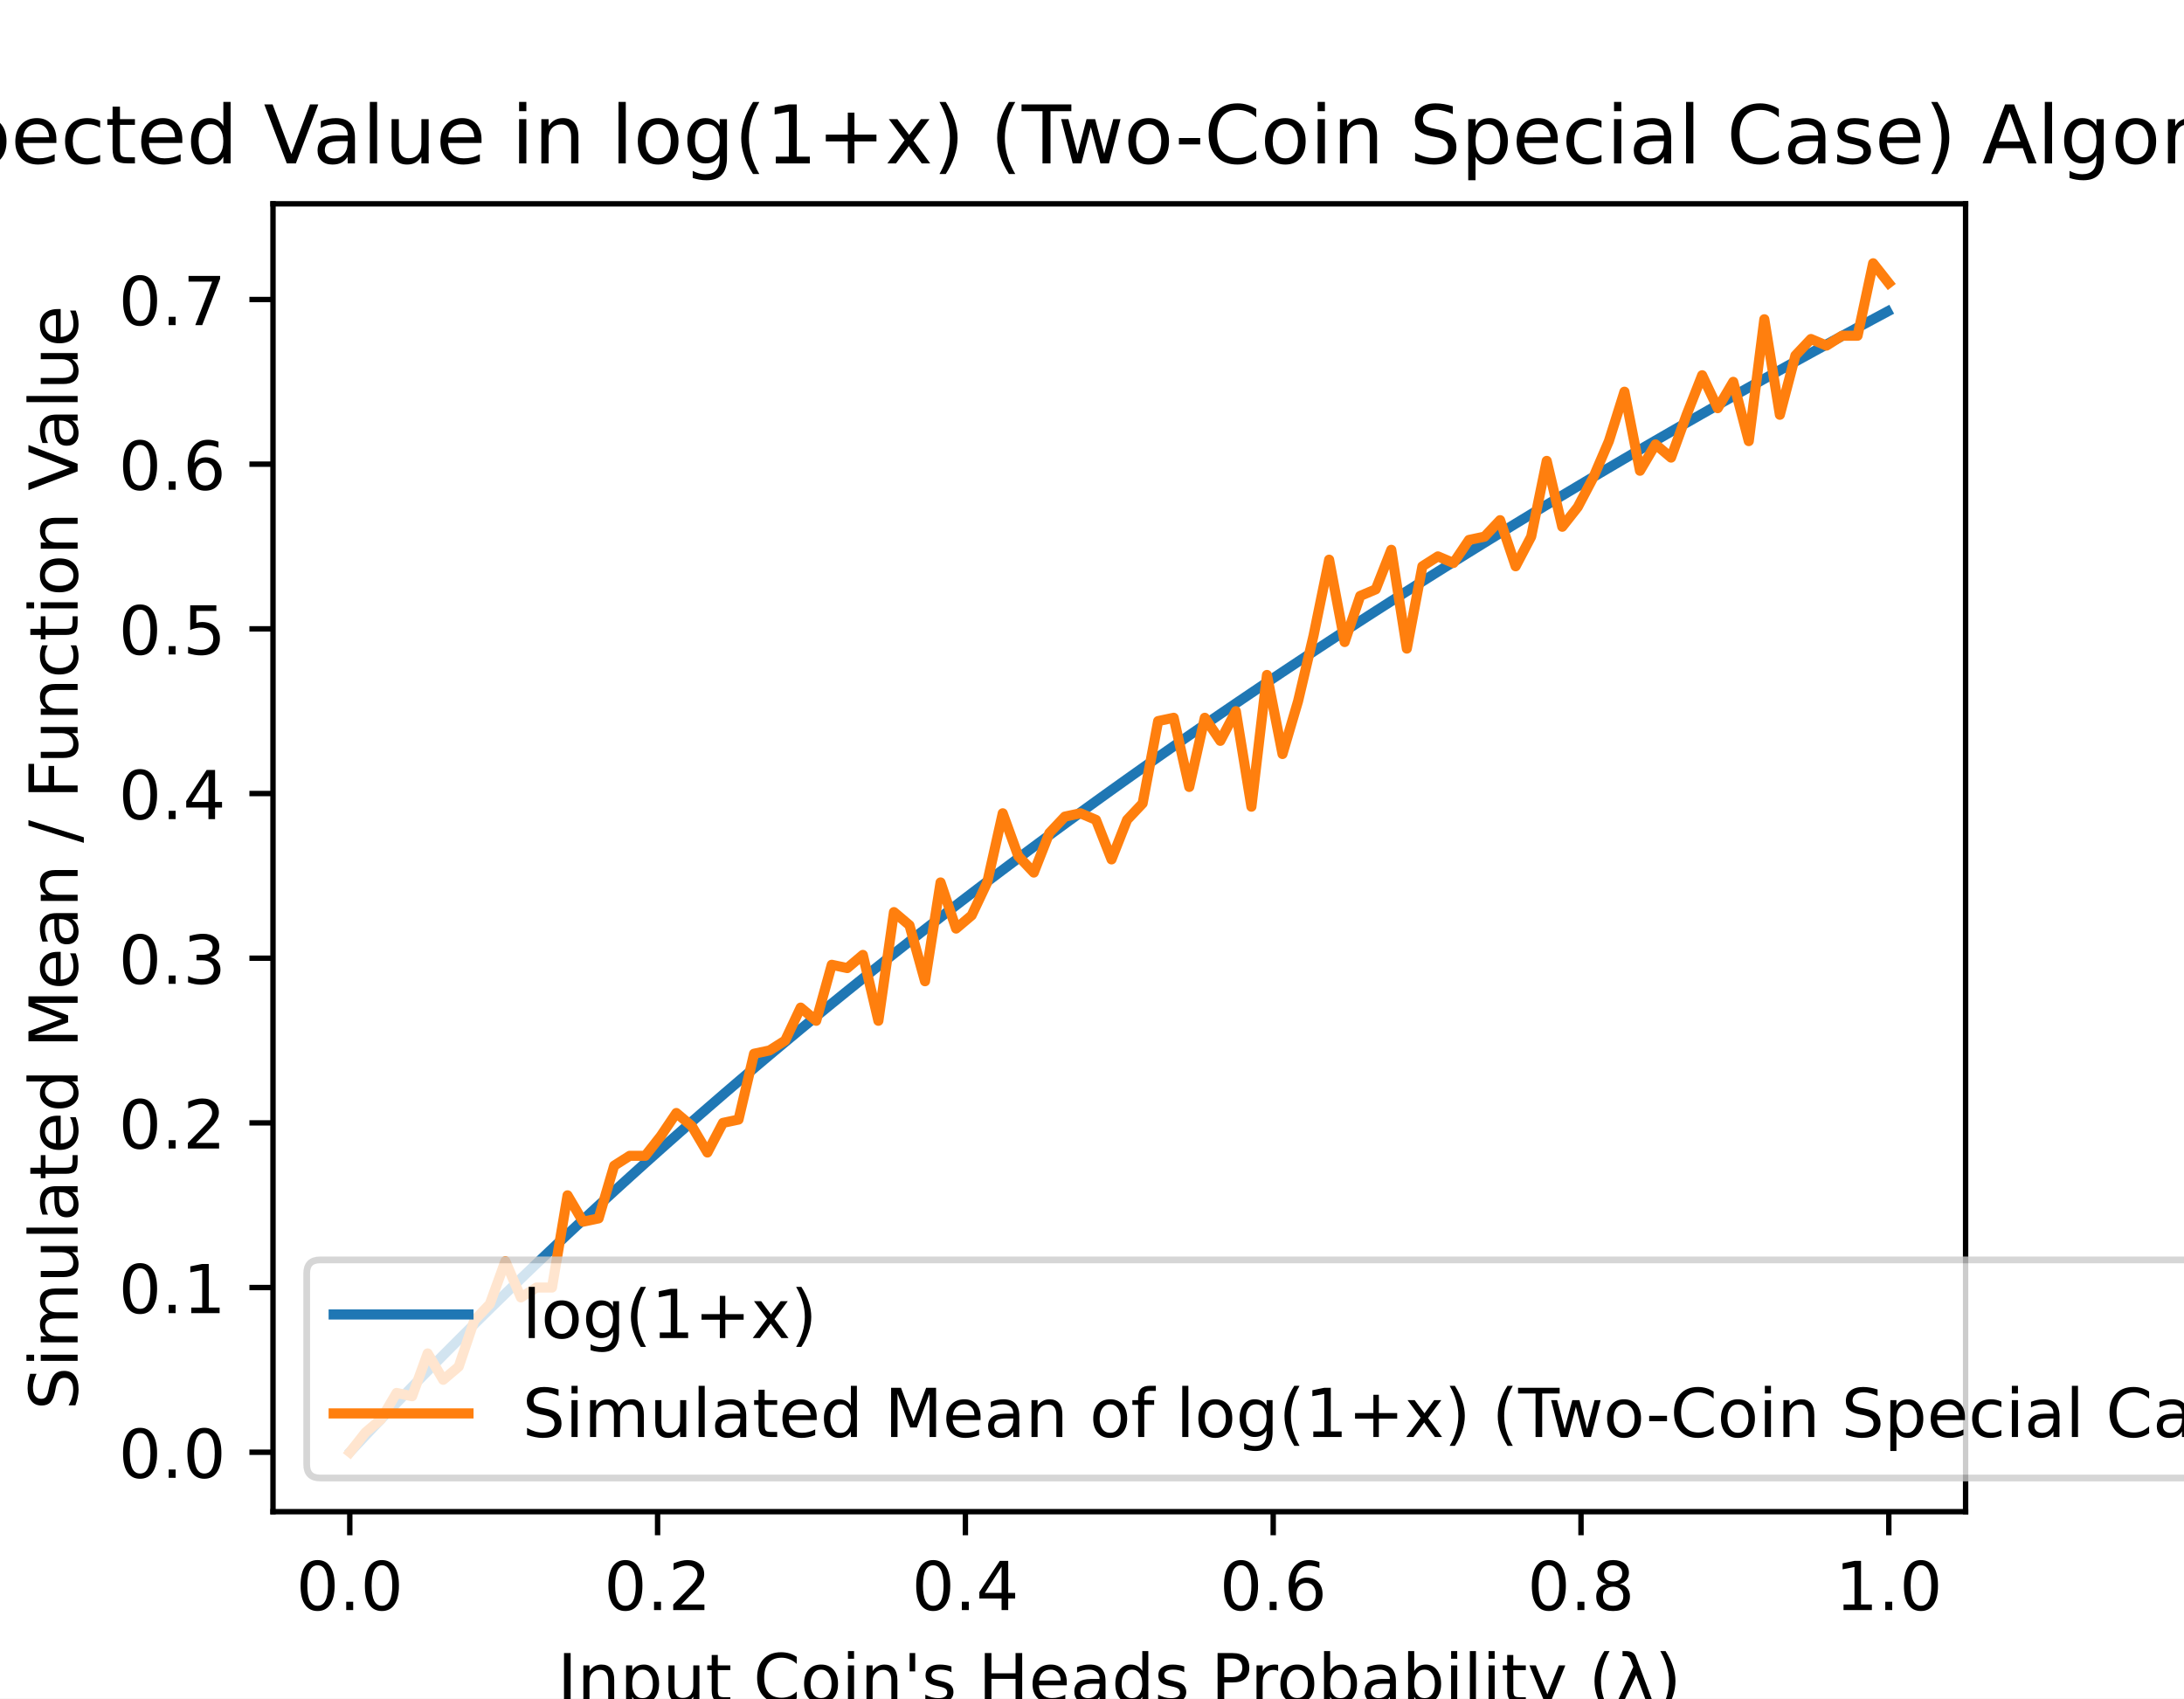
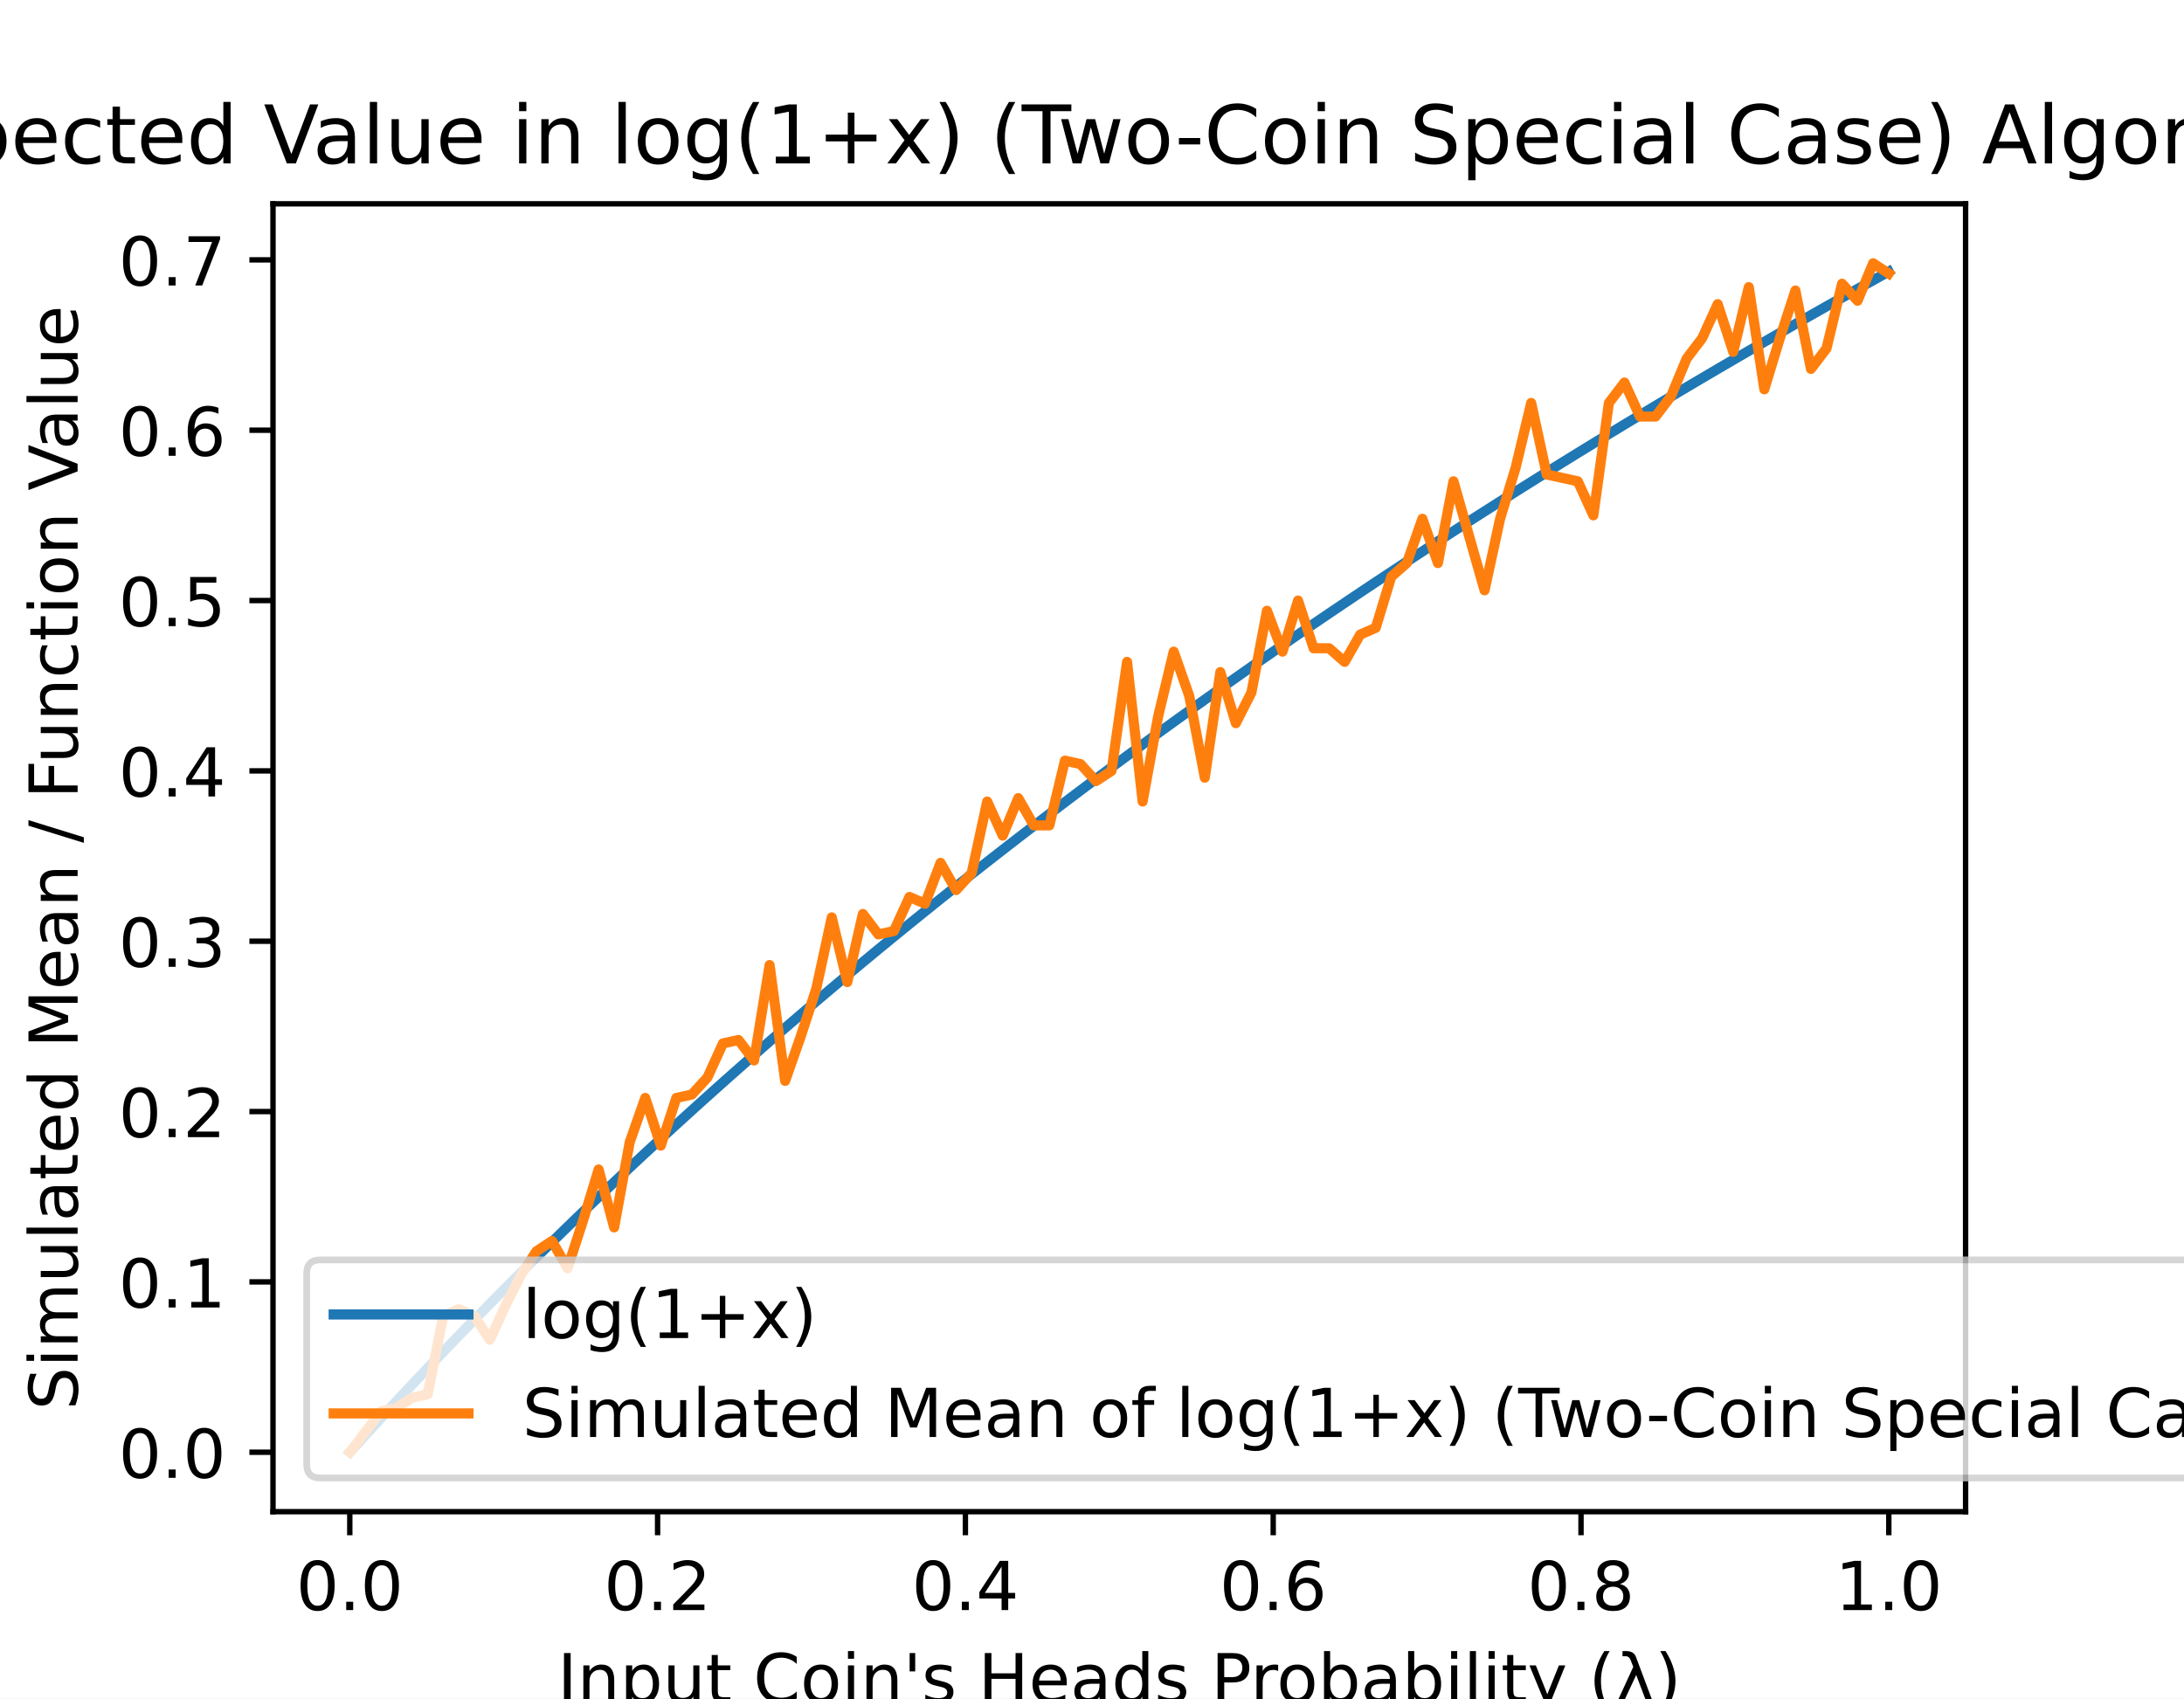
<svg xmlns="http://www.w3.org/2000/svg" xmlns:xlink="http://www.w3.org/1999/xlink" height="252pt" version="1.1" viewBox="0 0 324 252" width="324pt">
  <defs>
    <style type="text/css">
*{stroke-linecap:butt;stroke-linejoin:round;}
  </style>
  </defs>
  <g id="figure_1">
    <g id="patch_1">
      <path d="M 0 252  L 324 252  L 324 0  L 0 0  z " style="fill:#ffffff;" />
    </g>
    <g id="axes_1">
      <g id="patch_2">
        <path d="M 40.5 224.28  L 291.6 224.28  L 291.6 30.24  L 40.5 30.24  z " style="fill:#ffffff;" />
      </g>
      <g id="matplotlib.axis_1">
        <g id="xtick_1">
          <g id="line2d_1">
            <defs>
-               <path d="M 0 0  L 0 3.5  " id="mb2b52be3f7" style="stroke:#000000;stroke-width:0.8;" />
+               <path d="M 0 0  L 0 3.5  " id="me3fea6d075" style="stroke:#000000;stroke-width:0.8;" />
            </defs>
            <g>
-               <use style="stroke:#000000;stroke-width:0.8;" x="51.891" xlink:href="#mb2b52be3f7" y="224.28" />
+               <use style="stroke:#000000;stroke-width:0.8;" x="51.891" xlink:href="#me3fea6d075" y="224.28" />
            </g>
          </g>
          <g id="text_1">
            <text style="font-family:DejaVu Sans;font-size:10px;font-style:normal;font-weight:normal;text-anchor:middle;" transform="rotate(-0, 51.89081, 238.8784)" x="51.891" y="238.878">0.0</text>
          </g>
        </g>
        <g id="xtick_2">
          <g id="line2d_2">
            <g>
-               <use style="stroke:#000000;stroke-width:0.8;" x="97.554" xlink:href="#mb2b52be3f7" y="224.28" />
+               <use style="stroke:#000000;stroke-width:0.8;" x="97.554" xlink:href="#me3fea6d075" y="224.28" />
            </g>
          </g>
          <g id="text_2">
            <text style="font-family:DejaVu Sans;font-size:10px;font-style:normal;font-weight:normal;text-anchor:middle;" transform="rotate(-0, 97.55448, 238.8784)" x="97.554" y="238.878">0.2</text>
          </g>
        </g>
        <g id="xtick_3">
          <g id="line2d_3">
            <g>
-               <use style="stroke:#000000;stroke-width:0.8;" x="143.218" xlink:href="#mb2b52be3f7" y="224.28" />
+               <use style="stroke:#000000;stroke-width:0.8;" x="143.218" xlink:href="#me3fea6d075" y="224.28" />
            </g>
          </g>
          <g id="text_3">
            <text style="font-family:DejaVu Sans;font-size:10px;font-style:normal;font-weight:normal;text-anchor:middle;" transform="rotate(-0, 143.2182, 238.8784)" x="143.218" y="238.878">0.4</text>
          </g>
        </g>
        <g id="xtick_4">
          <g id="line2d_4">
            <g>
-               <use style="stroke:#000000;stroke-width:0.8;" x="188.882" xlink:href="#mb2b52be3f7" y="224.28" />
+               <use style="stroke:#000000;stroke-width:0.8;" x="188.882" xlink:href="#me3fea6d075" y="224.28" />
            </g>
          </g>
          <g id="text_4">
            <text style="font-family:DejaVu Sans;font-size:10px;font-style:normal;font-weight:normal;text-anchor:middle;" transform="rotate(-0, 188.8818, 238.8784)" x="188.882" y="238.878">0.6</text>
          </g>
        </g>
        <g id="xtick_5">
          <g id="line2d_5">
            <g>
-               <use style="stroke:#000000;stroke-width:0.8;" x="234.546" xlink:href="#mb2b52be3f7" y="224.28" />
+               <use style="stroke:#000000;stroke-width:0.8;" x="234.546" xlink:href="#me3fea6d075" y="224.28" />
            </g>
          </g>
          <g id="text_5">
            <text style="font-family:DejaVu Sans;font-size:10px;font-style:normal;font-weight:normal;text-anchor:middle;" transform="rotate(-0, 234.5455, 238.8784)" x="234.546" y="238.878">0.8</text>
          </g>
        </g>
        <g id="xtick_6">
          <g id="line2d_6">
            <g>
-               <use style="stroke:#000000;stroke-width:0.8;" x="280.209" xlink:href="#mb2b52be3f7" y="224.28" />
+               <use style="stroke:#000000;stroke-width:0.8;" x="280.209" xlink:href="#me3fea6d075" y="224.28" />
            </g>
          </g>
          <g id="text_6">
            <text style="font-family:DejaVu Sans;font-size:10px;font-style:normal;font-weight:normal;text-anchor:middle;" transform="rotate(-0, 280.2092, 238.8784)" x="280.209" y="238.878">1.0</text>
          </g>
        </g>
        <g id="text_7">
          <text style="font-family:DejaVu Sans;font-size:10px;font-style:normal;font-weight:normal;text-anchor:middle;" transform="rotate(-0, 166.05, 252.5566)" x="166.05" y="252.557">Input Coin's Heads Probability (λ)</text>
        </g>
      </g>
      <g id="matplotlib.axis_2">
        <g id="ytick_1">
          <g id="line2d_7">
            <defs>
-               <path d="M 0 0  L -3.5 0  " id="mc183814447" style="stroke:#000000;stroke-width:0.8;" />
+               <path d="M 0 0  L -3.5 0  " id="m1e9d653e6d" style="stroke:#000000;stroke-width:0.8;" />
            </defs>
            <g>
-               <use style="stroke:#000000;stroke-width:0.8;" x="40.5" xlink:href="#mc183814447" y="215.46" />
+               <use style="stroke:#000000;stroke-width:0.8;" x="40.5" xlink:href="#m1e9d653e6d" y="215.46" />
            </g>
          </g>
          <g id="text_8">
            <text style="font-family:DejaVu Sans;font-size:10px;font-style:normal;font-weight:normal;text-anchor:end;" transform="rotate(-0, 33.5, 219.2592)" x="33.5" y="219.259">0.0</text>
          </g>
        </g>
        <g id="ytick_2">
          <g id="line2d_8">
            <g>
-               <use style="stroke:#000000;stroke-width:0.8;" x="40.5" xlink:href="#mc183814447" y="191.028" />
+               <use style="stroke:#000000;stroke-width:0.8;" x="40.5" xlink:href="#m1e9d653e6d" y="190.188" />
            </g>
          </g>
          <g id="text_9">
-             <text style="font-family:DejaVu Sans;font-size:10px;font-style:normal;font-weight:normal;text-anchor:end;" transform="rotate(-0, 33.5, 194.8271)" x="33.5" y="194.827">0.1</text>
+             <text style="font-family:DejaVu Sans;font-size:10px;font-style:normal;font-weight:normal;text-anchor:end;" transform="rotate(-0, 33.5, 193.987)" x="33.5" y="193.987">0.1</text>
          </g>
        </g>
        <g id="ytick_3">
          <g id="line2d_9">
            <g>
-               <use style="stroke:#000000;stroke-width:0.8;" x="40.5" xlink:href="#mc183814447" y="166.596" />
+               <use style="stroke:#000000;stroke-width:0.8;" x="40.5" xlink:href="#m1e9d653e6d" y="164.916" />
            </g>
          </g>
          <g id="text_10">
-             <text style="font-family:DejaVu Sans;font-size:10px;font-style:normal;font-weight:normal;text-anchor:end;" transform="rotate(-0, 33.5, 170.395)" x="33.5" y="170.395">0.2</text>
+             <text style="font-family:DejaVu Sans;font-size:10px;font-style:normal;font-weight:normal;text-anchor:end;" transform="rotate(-0, 33.5, 168.7148)" x="33.5" y="168.715">0.2</text>
          </g>
        </g>
        <g id="ytick_4">
          <g id="line2d_10">
            <g>
-               <use style="stroke:#000000;stroke-width:0.8;" x="40.5" xlink:href="#mc183814447" y="142.164" />
+               <use style="stroke:#000000;stroke-width:0.8;" x="40.5" xlink:href="#m1e9d653e6d" y="139.643" />
            </g>
          </g>
          <g id="text_11">
-             <text style="font-family:DejaVu Sans;font-size:10px;font-style:normal;font-weight:normal;text-anchor:end;" transform="rotate(-0, 33.5, 145.9628)" x="33.5" y="145.963">0.3</text>
+             <text style="font-family:DejaVu Sans;font-size:10px;font-style:normal;font-weight:normal;text-anchor:end;" transform="rotate(-0, 33.5, 143.4426)" x="33.5" y="143.443">0.3</text>
          </g>
        </g>
        <g id="ytick_5">
          <g id="line2d_11">
            <g>
-               <use style="stroke:#000000;stroke-width:0.8;" x="40.5" xlink:href="#mc183814447" y="117.731" />
+               <use style="stroke:#000000;stroke-width:0.8;" x="40.5" xlink:href="#m1e9d653e6d" y="114.371" />
            </g>
          </g>
          <g id="text_12">
-             <text style="font-family:DejaVu Sans;font-size:10px;font-style:normal;font-weight:normal;text-anchor:end;" transform="rotate(-0, 33.5, 121.5307)" x="33.5" y="121.531">0.4</text>
+             <text style="font-family:DejaVu Sans;font-size:10px;font-style:normal;font-weight:normal;text-anchor:end;" transform="rotate(-0, 33.5, 118.1704)" x="33.5" y="118.17">0.4</text>
          </g>
        </g>
        <g id="ytick_6">
          <g id="line2d_12">
            <g>
-               <use style="stroke:#000000;stroke-width:0.8;" x="40.5" xlink:href="#mc183814447" y="93.299" />
+               <use style="stroke:#000000;stroke-width:0.8;" x="40.5" xlink:href="#m1e9d653e6d" y="89.099" />
            </g>
          </g>
          <g id="text_13">
-             <text style="font-family:DejaVu Sans;font-size:10px;font-style:normal;font-weight:normal;text-anchor:end;" transform="rotate(-0, 33.5, 97.09855)" x="33.5" y="97.099">0.5</text>
+             <text style="font-family:DejaVu Sans;font-size:10px;font-style:normal;font-weight:normal;text-anchor:end;" transform="rotate(-0, 33.5, 92.89819)" x="33.5" y="92.898">0.5</text>
          </g>
        </g>
        <g id="ytick_7">
          <g id="line2d_13">
            <g>
-               <use style="stroke:#000000;stroke-width:0.8;" x="40.5" xlink:href="#mc183814447" y="68.867" />
+               <use style="stroke:#000000;stroke-width:0.8;" x="40.5" xlink:href="#m1e9d653e6d" y="63.827" />
            </g>
          </g>
          <g id="text_14">
-             <text style="font-family:DejaVu Sans;font-size:10px;font-style:normal;font-weight:normal;text-anchor:end;" transform="rotate(-0, 33.5, 72.66642)" x="33.5" y="72.666">0.6</text>
+             <text style="font-family:DejaVu Sans;font-size:10px;font-style:normal;font-weight:normal;text-anchor:end;" transform="rotate(-0, 33.5, 67.62598)" x="33.5" y="67.626">0.6</text>
          </g>
        </g>
        <g id="ytick_8">
          <g id="line2d_14">
            <g>
-               <use style="stroke:#000000;stroke-width:0.8;" x="40.5" xlink:href="#mc183814447" y="44.435" />
+               <use style="stroke:#000000;stroke-width:0.8;" x="40.5" xlink:href="#m1e9d653e6d" y="38.555" />
            </g>
          </g>
          <g id="text_15">
-             <text style="font-family:DejaVu Sans;font-size:10px;font-style:normal;font-weight:normal;text-anchor:end;" transform="rotate(-0, 33.5, 48.23429)" x="33.5" y="48.234">0.7</text>
+             <text style="font-family:DejaVu Sans;font-size:10px;font-style:normal;font-weight:normal;text-anchor:end;" transform="rotate(-0, 33.5, 42.35377)" x="33.5" y="42.354">0.7</text>
          </g>
        </g>
        <g id="text_16">
          <text style="font-family:DejaVu Sans;font-size:10px;font-style:normal;font-weight:normal;text-anchor:middle;" transform="rotate(-90, 11.51719, 127.26)" x="11.517" y="127.26">Simulated Mean / Function Value</text>
        </g>
      </g>
      <g id="line2d_15">
-         <path clip-path="url(#pbc8df41b92)" d="M 52.119 215.216  L 54.421 212.768  L 56.722 210.344  L 59.024 207.944  L 61.326 205.567  L 63.627 203.213  L 65.929 200.882  L 68.231 198.572  L 70.532 196.285  L 72.834 194.018  L 75.135 191.772  L 77.437 189.547  L 79.739 187.342  L 82.04 185.157  L 84.342 182.991  L 86.644 180.844  L 88.945 178.715  L 91.247 176.605  L 93.549 174.514  L 95.85 172.44  L 98.152 170.383  L 100.453 168.343  L 102.755 166.321  L 105.057 164.315  L 107.358 162.325  L 109.66 160.352  L 111.962 158.394  L 114.263 156.452  L 116.565 154.525  L 118.867 152.613  L 121.168 150.716  L 123.47 148.834  L 125.771 146.966  L 128.073 145.112  L 130.375 143.272  L 132.676 141.446  L 134.978 139.634  L 137.28 137.835  L 139.581 136.048  L 141.883 134.275  L 144.184 132.515  L 146.486 130.767  L 148.788 129.032  L 151.089 127.309  L 153.391 125.598  L 155.693 123.899  L 157.994 122.212  L 160.296 120.536  L 162.598 118.872  L 164.899 117.219  L 167.201 115.577  L 169.502 113.946  L 171.804 112.325  L 174.106 110.716  L 176.407 109.117  L 178.709 107.528  L 181.011 105.95  L 183.312 104.382  L 185.614 102.824  L 187.916 101.275  L 190.217 99.737  L 192.519 98.208  L 194.82 96.688  L 197.122 95.178  L 199.424 93.677  L 201.725 92.186  L 204.027 90.703  L 206.329 89.23  L 208.63 87.765  L 210.932 86.309  L 213.233 84.861  L 215.535 83.422  L 217.837 81.992  L 220.138 80.57  L 222.44 79.156  L 224.742 77.75  L 227.043 76.352  L 229.345 74.963  L 231.647 73.581  L 233.948 72.207  L 236.25 70.84  L 238.551 69.481  L 240.853 68.13  L 243.155 66.786  L 245.456 65.449  L 247.758 64.12  L 250.06 62.798  L 252.361 61.483  L 254.663 60.175  L 256.965 58.874  L 259.266 57.58  L 261.568 56.293  L 263.869 55.012  L 266.171 53.738  L 268.473 52.471  L 270.774 51.21  L 273.076 49.956  L 275.378 48.708  L 277.679 47.467  L 279.981 46.232  " style="fill:none;stroke:#1f77b4;stroke-linecap:square;stroke-width:1.5;" />
+         <path clip-path="url(#p6a822e88dc)" d="M 51.914 215.435  L 54.219 212.896  L 56.525 210.382  L 58.831 207.892  L 61.137 205.428  L 63.443 202.986  L 65.748 200.569  L 68.054 198.174  L 70.36 195.802  L 72.666 193.451  L 74.971 191.123  L 77.277 188.815  L 79.583 186.529  L 81.889 184.263  L 84.195 182.017  L 86.5 179.791  L 88.806 177.584  L 91.112 175.397  L 93.418 173.228  L 95.724 171.078  L 98.029 168.946  L 100.335 166.831  L 102.641 164.735  L 104.947 162.655  L 107.252 160.593  L 109.558 158.547  L 111.864 156.517  L 114.17 154.504  L 116.476 152.507  L 118.781 150.525  L 121.087 148.559  L 123.393 146.608  L 125.699 144.671  L 128.005 142.75  L 130.31 140.843  L 132.616 138.951  L 134.922 137.072  L 137.228 135.207  L 139.533 133.356  L 141.839 131.519  L 144.145 129.694  L 146.451 127.883  L 148.757 126.085  L 151.062 124.299  L 153.368 122.526  L 155.674 120.765  L 157.98 119.017  L 160.286 117.28  L 162.591 115.555  L 164.897 113.842  L 167.203 112.141  L 169.509 110.451  L 171.814 108.772  L 174.12 107.104  L 176.426 105.447  L 178.732 103.801  L 181.038 102.165  L 183.343 100.541  L 185.649 98.926  L 187.955 97.322  L 190.261 95.728  L 192.567 94.143  L 194.872 92.569  L 197.178 91.005  L 199.484 89.45  L 201.79 87.904  L 204.095 86.368  L 206.401 84.841  L 208.707 83.324  L 211.013 81.815  L 213.319 80.316  L 215.624 78.825  L 217.93 77.343  L 220.236 75.87  L 222.542 74.405  L 224.848 72.948  L 227.153 71.5  L 229.459 70.061  L 231.765 68.629  L 234.071 67.206  L 236.376 65.79  L 238.682 64.382  L 240.988 62.982  L 243.294 61.59  L 245.6 60.206  L 247.905 58.829  L 250.211 57.459  L 252.517 56.097  L 254.823 54.742  L 257.129 53.394  L 259.434 52.054  L 261.74 50.72  L 264.046 49.394  L 266.352 48.075  L 268.657 46.762  L 270.963 45.456  L 273.269 44.157  L 275.575 42.864  L 277.881 41.578  L 280.186 40.299  " style="fill:none;stroke:#1f77b4;stroke-linecap:square;stroke-width:1.5;" />
      </g>
      <g id="line2d_16">
-         <path clip-path="url(#pbc8df41b92)" d="M 51.914 215.46  L 54.219 212.528  L 56.525 210.574  L 58.831 206.664  L 61.137 207.153  L 63.443 200.801  L 65.748 204.71  L 68.054 202.755  L 70.36 195.914  L 72.666 193.471  L 74.971 187.119  L 77.277 192.494  L 79.583 191.028  L 81.889 191.028  L 84.195 177.346  L 86.5 181.255  L 88.806 180.766  L 91.112 172.948  L 93.418 171.482  L 95.724 171.482  L 98.029 168.55  L 100.335 165.13  L 102.641 167.084  L 104.947 170.994  L 107.252 166.596  L 109.558 166.107  L 111.864 156.334  L 114.17 155.846  L 116.476 154.38  L 118.781 149.493  L 121.087 151.448  L 123.393 143.141  L 125.699 143.63  L 128.005 141.675  L 130.31 151.448  L 132.616 135.323  L 134.922 137.277  L 137.228 145.584  L 139.533 130.925  L 141.839 137.766  L 144.145 135.811  L 146.451 130.925  L 148.757 120.663  L 151.062 127.016  L 153.368 129.459  L 155.674 123.595  L 157.98 121.152  L 160.286 120.663  L 162.591 121.641  L 164.897 127.504  L 167.203 121.641  L 169.509 119.197  L 171.814 106.981  L 174.12 106.493  L 176.426 116.754  L 178.732 106.493  L 181.038 109.913  L 183.343 105.515  L 185.649 119.686  L 187.955 100.14  L 190.261 111.868  L 192.567 104.049  L 194.872 94.277  L 197.178 83.038  L 199.484 95.254  L 201.79 88.413  L 204.095 87.436  L 206.401 81.572  L 208.707 96.231  L 211.013 84.015  L 213.319 82.549  L 215.624 83.526  L 217.93 80.106  L 220.236 79.617  L 222.542 77.174  L 224.848 84.015  L 227.153 79.617  L 229.459 68.379  L 231.765 78.151  L 234.071 75.22  L 236.376 70.822  L 238.682 65.447  L 240.988 58.117  L 243.294 69.844  L 245.6 65.935  L 247.905 67.89  L 250.211 61.538  L 252.517 55.674  L 254.823 60.56  L 257.129 56.651  L 259.434 65.447  L 261.74 47.367  L 264.046 61.538  L 266.352 52.742  L 268.657 50.299  L 270.963 51.276  L 273.269 49.81  L 275.575 49.81  L 277.881 39.06  L 280.186 41.992  " style="fill:none;stroke:#ff7f0e;stroke-linecap:square;stroke-width:1.5;" />
+         <path clip-path="url(#p6a822e88dc)" d="M 51.914 215.46  L 54.219 212.427  L 56.525 209.395  L 58.831 208.889  L 61.137 207.373  L 63.443 206.867  L 65.748 195.242  L 68.054 194.231  L 70.36 195.242  L 72.666 198.78  L 74.971 193.726  L 77.277 189.177  L 79.583 185.639  L 81.889 184.122  L 84.195 188.166  L 86.5 181.09  L 88.806 173.508  L 91.112 182.101  L 93.418 169.465  L 95.724 162.894  L 98.029 169.97  L 100.335 162.894  L 102.641 162.388  L 104.947 159.861  L 107.252 154.807  L 109.558 154.301  L 111.864 157.334  L 114.17 143.181  L 116.476 160.367  L 118.781 153.796  L 121.087 146.72  L 123.393 136.105  L 125.699 145.709  L 128.005 135.6  L 130.31 138.632  L 132.616 138.127  L 134.922 133.073  L 137.228 134.083  L 139.533 128.018  L 141.839 132.062  L 144.145 129.534  L 146.451 118.92  L 148.757 123.975  L 151.062 118.415  L 153.368 122.458  L 155.674 122.458  L 157.98 112.855  L 160.286 113.36  L 162.591 115.888  L 164.897 114.371  L 167.203 98.197  L 169.509 118.92  L 171.814 106.284  L 174.12 96.681  L 176.426 103.251  L 178.732 115.382  L 181.038 99.713  L 183.343 107.295  L 185.649 102.746  L 187.955 90.615  L 190.261 96.681  L 192.567 89.099  L 194.872 96.175  L 197.178 96.175  L 199.484 98.197  L 201.79 94.153  L 204.095 93.143  L 206.401 85.561  L 208.707 83.539  L 211.013 76.968  L 213.319 83.539  L 215.624 71.408  L 217.93 79.496  L 220.236 87.583  L 222.542 76.968  L 224.848 69.387  L 227.153 59.783  L 229.459 70.398  L 231.765 70.903  L 234.071 71.408  L 236.376 76.463  L 238.682 59.783  L 240.988 56.751  L 243.294 61.805  L 245.6 61.805  L 247.905 58.772  L 250.211 53.212  L 252.517 50.18  L 254.823 45.125  L 257.129 52.202  L 259.434 42.598  L 261.74 57.761  L 264.046 50.18  L 266.352 43.104  L 268.657 54.729  L 270.963 51.696  L 273.269 42.093  L 275.575 44.62  L 277.881 39.06  L 280.186 40.576  " style="fill:none;stroke:#ff7f0e;stroke-linecap:square;stroke-width:1.5;" />
      </g>
      <g id="patch_3">
        <path d="M 40.5 224.28  L 40.5 30.24  " style="fill:none;stroke:#000000;stroke-linecap:square;stroke-linejoin:miter;stroke-width:0.8;" />
      </g>
      <g id="patch_4">
        <path d="M 291.6 224.28  L 291.6 30.24  " style="fill:none;stroke:#000000;stroke-linecap:square;stroke-linejoin:miter;stroke-width:0.8;" />
      </g>
      <g id="patch_5">
        <path d="M 40.5 224.28  L 291.6 224.28  " style="fill:none;stroke:#000000;stroke-linecap:square;stroke-linejoin:miter;stroke-width:0.8;" />
      </g>
      <g id="patch_6">
        <path d="M 40.5 30.24  L 291.6 30.24  " style="fill:none;stroke:#000000;stroke-linecap:square;stroke-linejoin:miter;stroke-width:0.8;" />
      </g>
      <g id="text_17">
        <text style="font-family:DejaVu Sans;font-size:12px;font-style:normal;font-weight:normal;text-anchor:middle;" transform="rotate(-0, 166.05, 24.24)" x="166.05" y="24.24">Expected Value in log(1+x) (Two-Coin Special Case) Algorithm</text>
      </g>
      <g id="legend_1">
        <g id="patch_7">
          <path d="M 47.5 219.28  L 342.773 219.28  Q 344.773 219.28 344.773 217.28  L 344.773 188.924  Q 344.773 186.924 342.773 186.924  L 47.5 186.924  Q 45.5 186.924 45.5 188.924  L 45.5 217.28  Q 45.5 219.28 47.5 219.28  z " style="fill:#ffffff;opacity:0.8;stroke:#cccccc;stroke-linejoin:miter;" />
        </g>
        <g id="line2d_17">
          <path d="M 49.5 195.022  L 69.5 195.022  " style="fill:none;stroke:#1f77b4;stroke-linecap:square;stroke-width:1.5;" />
        </g>
        <g id="line2d_18" />
        <g id="text_18">
          <text style="font-family:DejaVu Sans;font-size:10px;font-style:normal;font-weight:normal;text-anchor:start;" transform="rotate(-0, 77.5, 198.5222)" x="77.5" y="198.522">log(1+x)</text>
        </g>
        <g id="line2d_19">
          <path d="M 49.5 209.7  L 69.5 209.7  " style="fill:none;stroke:#ff7f0e;stroke-linecap:square;stroke-width:1.5;" />
        </g>
        <g id="line2d_20" />
        <g id="text_19">
          <text style="font-family:DejaVu Sans;font-size:10px;font-style:normal;font-weight:normal;text-anchor:start;" transform="rotate(-0, 77.5, 213.2003)" x="77.5" y="213.2">Simulated Mean of log(1+x) (Two-Coin Special Case)</text>
        </g>
      </g>
    </g>
  </g>
  <defs>
-     <clipPath id="pbc8df41b92">
+     <clipPath id="p6a822e88dc">
      <rect height="194.04" width="251.1" x="40.5" y="30.24" />
    </clipPath>
  </defs>
</svg>
